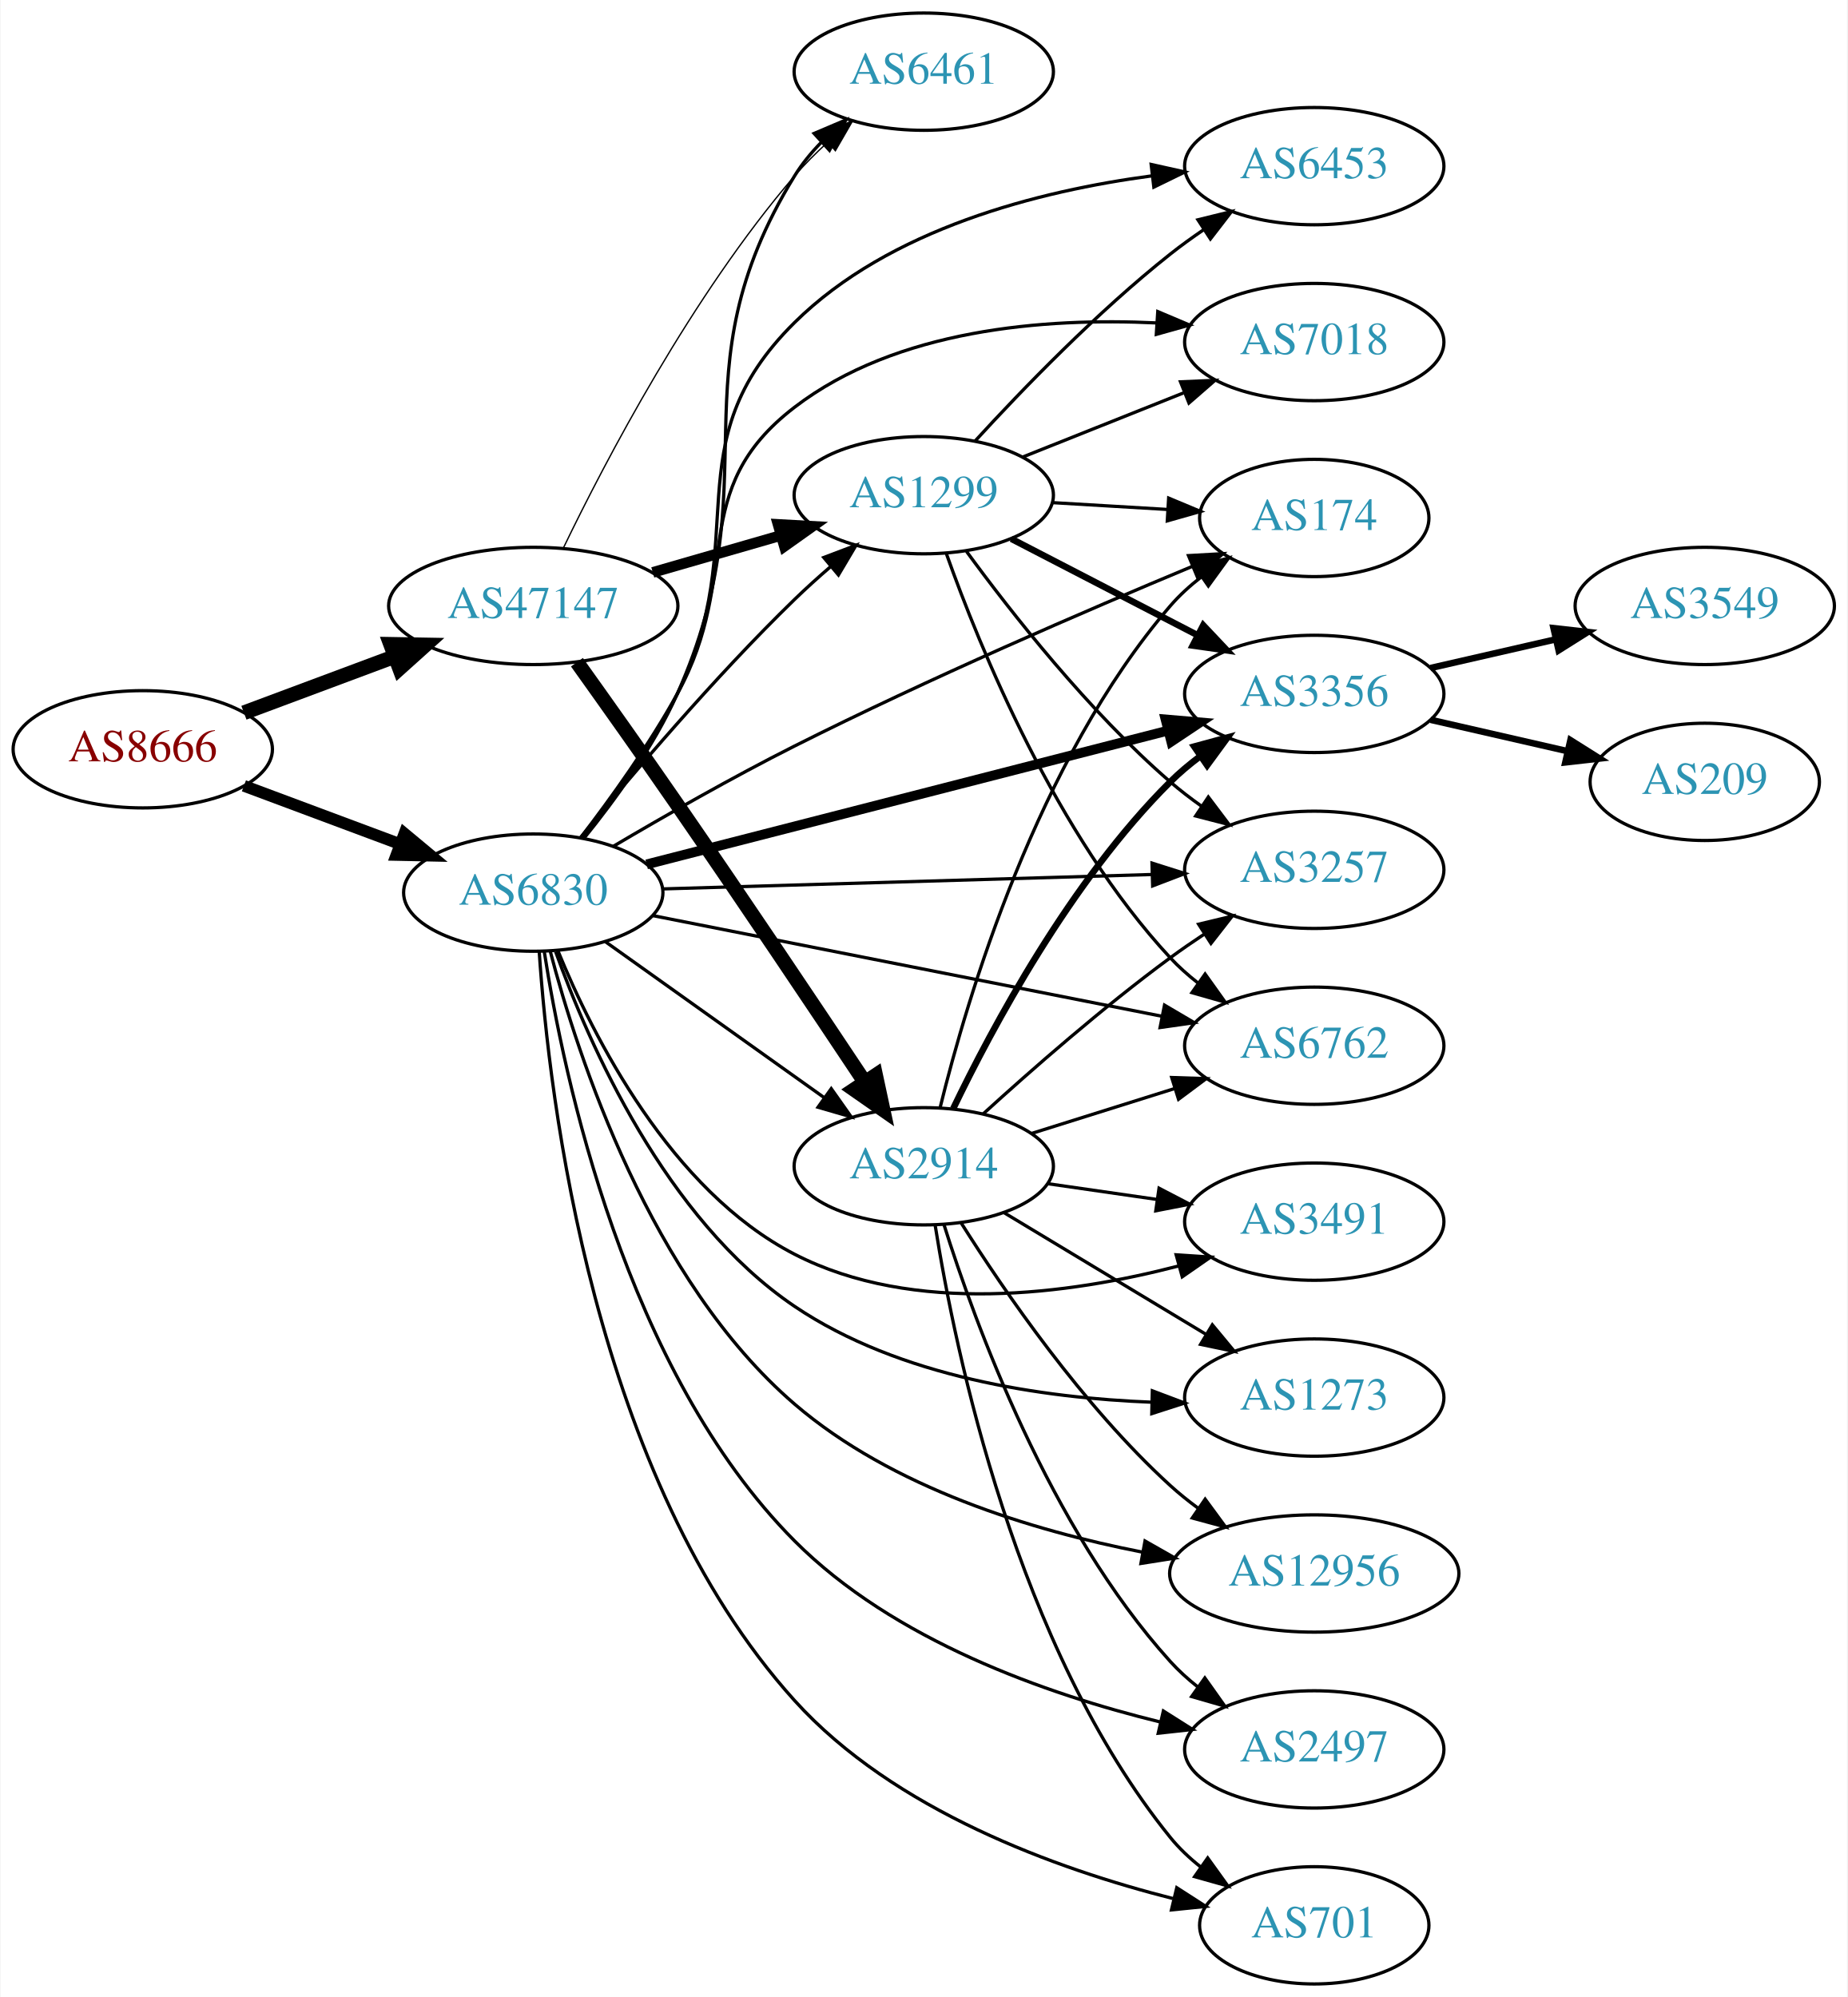
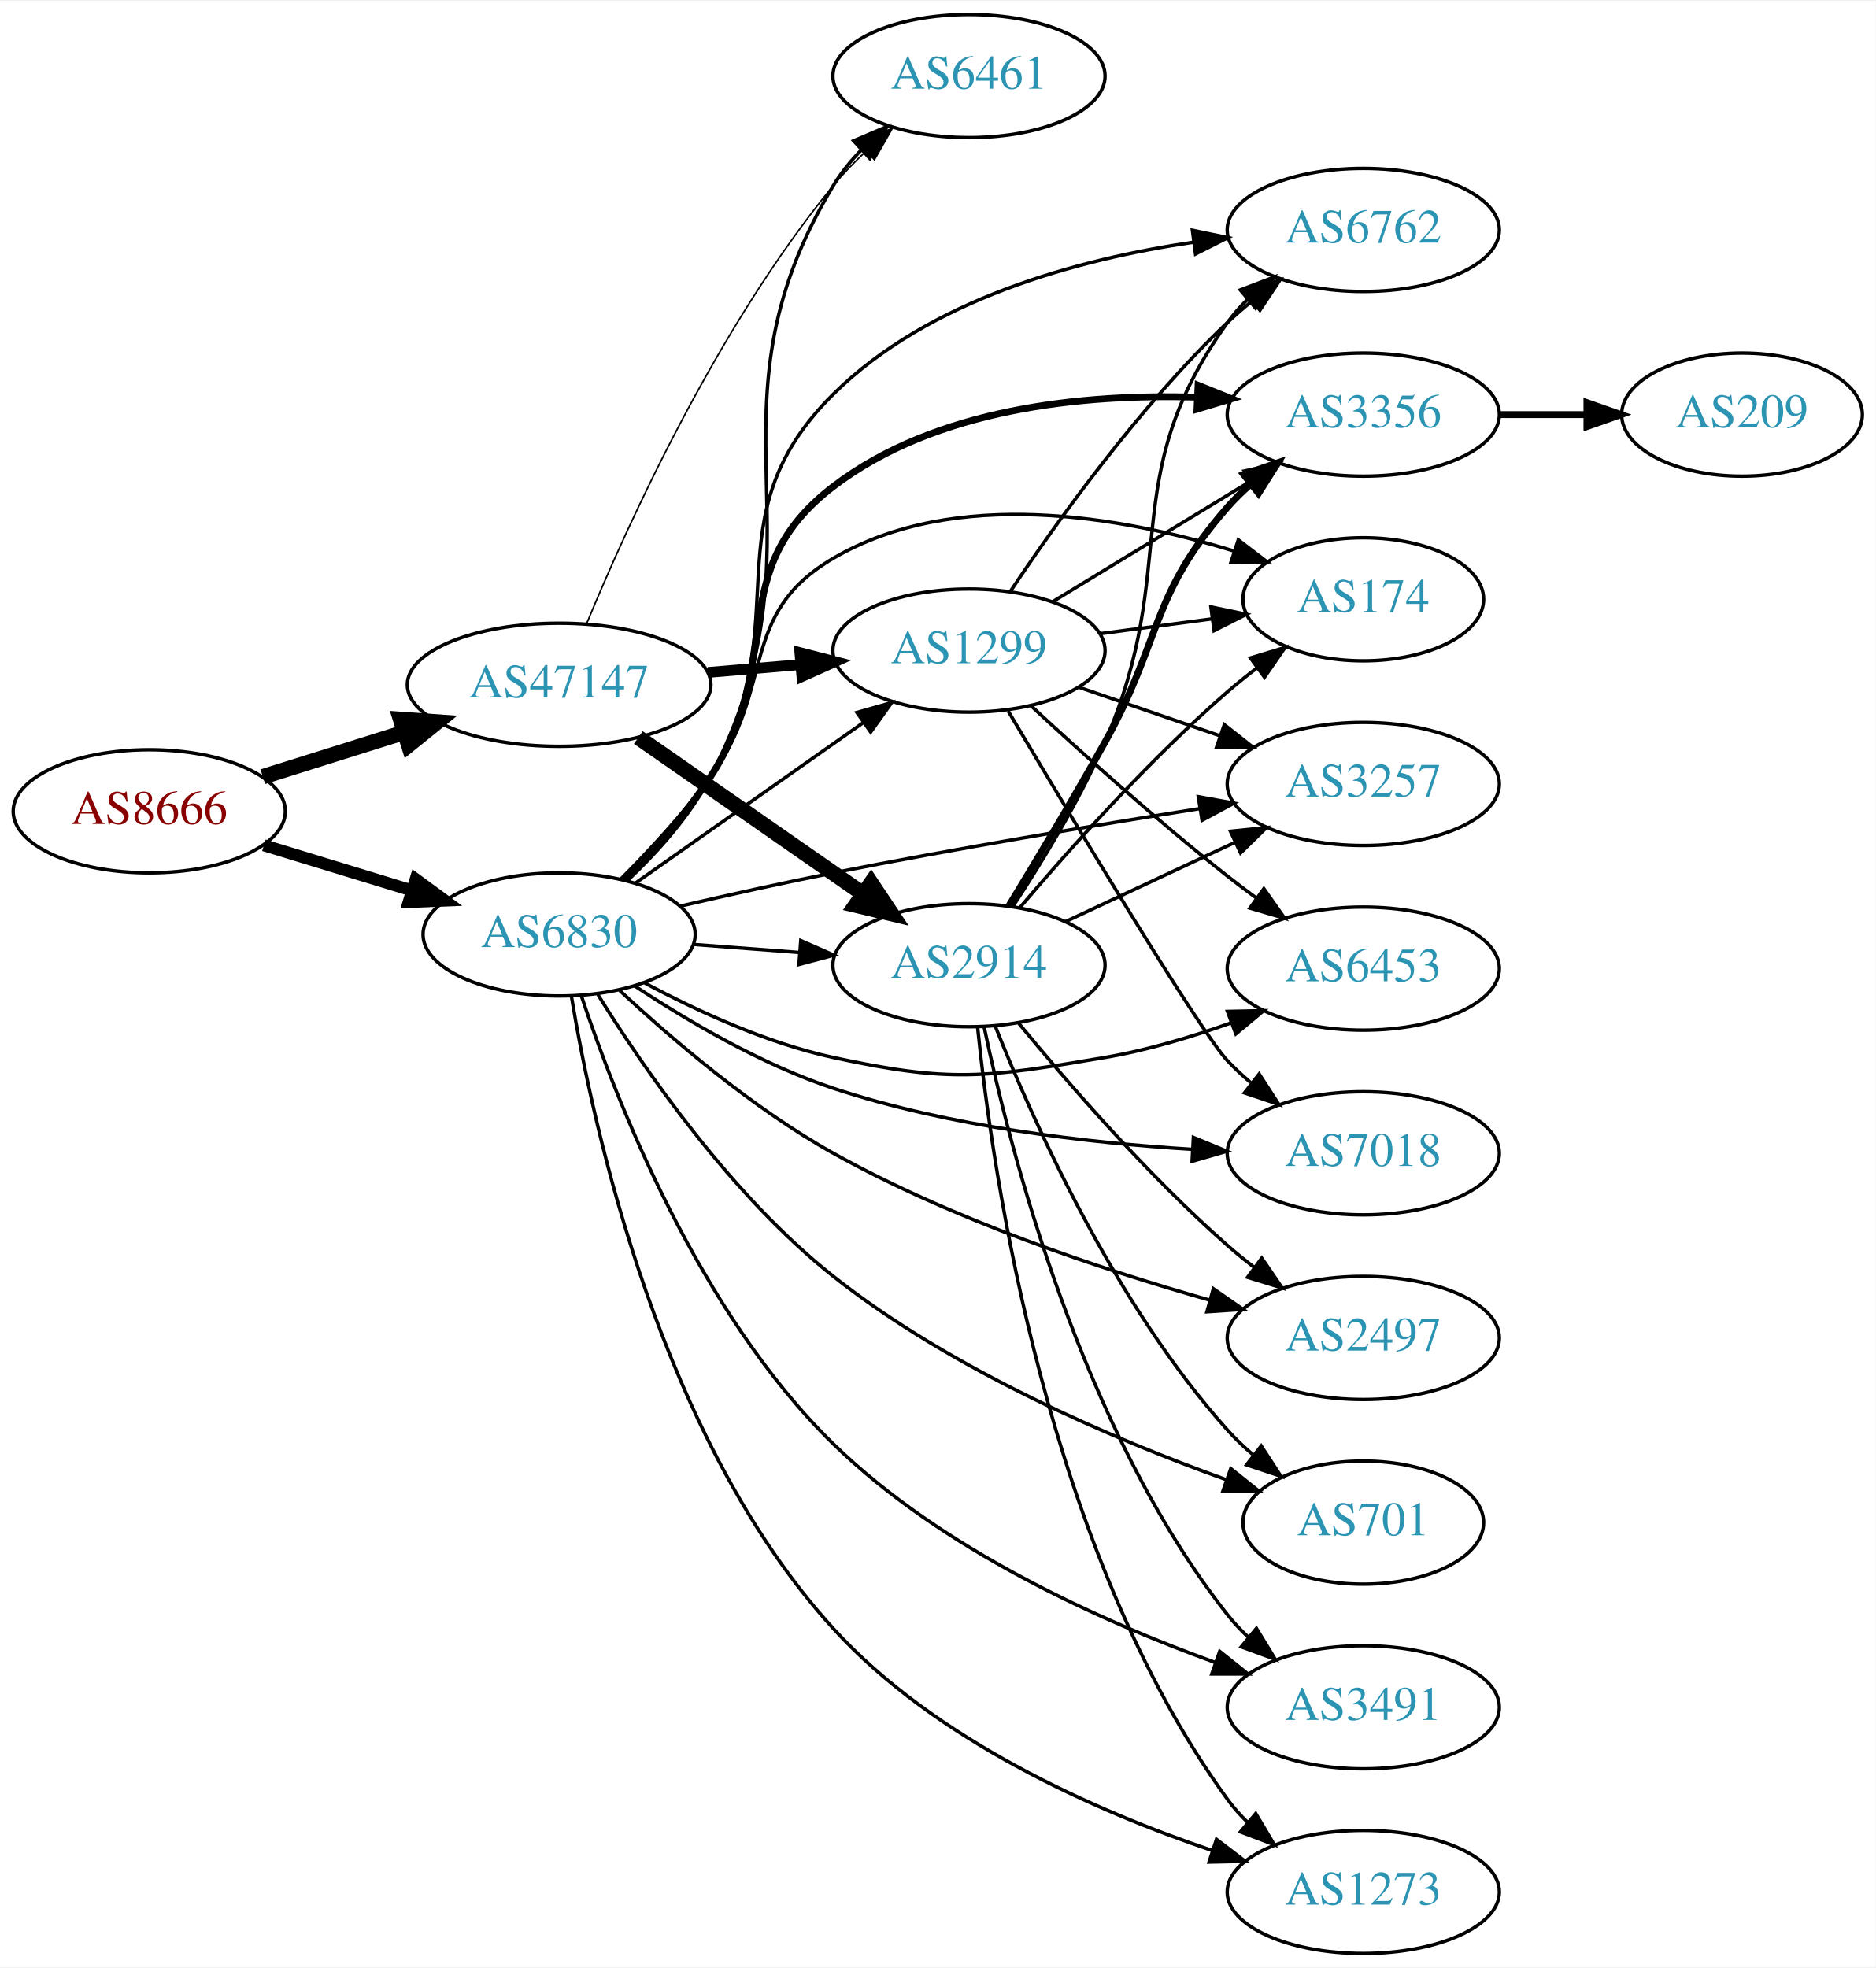
- <svg xmlns="http://www.w3.org/2000/svg" xmlns:xlink="http://www.w3.org/1999/xlink" width="567pt" height="613pt" viewBox="0.00 0.00 566.66 613.00">
-   <g id="graph0" class="graph" transform="scale(1 1) rotate(0) translate(4 609)">
-     <polygon fill="white" stroke="none" points="-4,4 -4,-609 562.663,-609 562.663,4 -4,4" />
+ <svg xmlns="http://www.w3.org/2000/svg" xmlns:xlink="http://www.w3.org/1999/xlink" width="548pt" height="575pt" viewBox="0.00 0.00 548.46 575.00">
+   <g id="graph0" class="graph" transform="scale(1 1) rotate(0) translate(4 571)">
+     <polygon fill="white" stroke="none" points="-4,4 -4,-571 544.465,-571 544.465,4 -4,4" />
    <g id="node1" class="node">
      <g id="a_node1">
        <a xlink:href="/asn/8666" xlink:title="AS8666 ~ FiberLink GmbH [AT]">
-           <ellipse fill="#ffffff" stroke="black" cx="39.647" cy="-379" rx="39.794" ry="18" />
-           <text text-anchor="middle" x="39.647" y="-375.3" font-family="Times,serif" font-size="14.00" fill="#880000">AS8666</text>
+           <ellipse fill="#ffffff" stroke="black" cx="39.647" cy="-334" rx="39.794" ry="18" />
+           <text text-anchor="middle" x="39.647" y="-330.3" font-family="Times,serif" font-size="14.00" fill="#880000">AS8666</text>
        </a>
      </g>
    </g>
    <g id="node2" class="node">
      <g id="a_node2">
        <a xlink:href="/asn/6830" xlink:title="AS6830 ~ LGI-UPC [AT]">
-           <ellipse fill="#ffffff" stroke="black" cx="159.489" cy="-335" rx="39.794" ry="18" />
-           <text text-anchor="middle" x="159.489" y="-331.3" font-family="Times,serif" font-size="14.00" fill="#2c94b3">AS6830</text>
+           <ellipse fill="#ffffff" stroke="black" cx="159.489" cy="-298" rx="39.794" ry="18" />
+           <text text-anchor="middle" x="159.489" y="-294.3" font-family="Times,serif" font-size="14.00" fill="#2c94b3">AS6830</text>
        </a>
      </g>
    </g>
    <g id="edge1" class="edge">
-       <path fill="none" stroke="black" stroke-width="3.6" d="M70.688,-367.783C85.257,-362.343 102.957,-355.735 118.637,-349.88" />
-       <polygon fill="black" stroke="black" stroke-width="3.6" points="119.949,-353.126 128.093,-346.349 117.5,-346.569 119.949,-353.126" />
+       <path fill="none" stroke="black" stroke-width="3.5" d="M73.159,-324.068C86.555,-319.975 102.246,-315.182 116.494,-310.829" />
+       <polygon fill="black" stroke="black" stroke-width="3.5" points="117.541,-314.169 126.082,-307.9 115.496,-307.474 117.541,-314.169" />
    </g>
    <g id="node3" class="node">
      <g id="a_node3">
        <a xlink:href="/asn/47147" xlink:title="AS47147 ~ ANEXIA Internetdienstleistungs GmbH [AT]">
-           <ellipse fill="#ffffff" stroke="black" cx="159.489" cy="-423" rx="44.393" ry="18" />
-           <text text-anchor="middle" x="159.489" y="-419.3" font-family="Times,serif" font-size="14.00" fill="#2c94b3">AS47147</text>
+           <ellipse fill="#ffffff" stroke="black" cx="159.489" cy="-371" rx="44.393" ry="18" />
+           <text text-anchor="middle" x="159.489" y="-367.3" font-family="Times,serif" font-size="14.00" fill="#2c94b3">AS47147</text>
        </a>
      </g>
    </g>
    <g id="edge2" class="edge">
-       <path fill="none" stroke="black" stroke-width="4.5" d="M70.688,-390.217C84.672,-395.438 101.541,-401.737 116.739,-407.411" />
-       <polygon fill="black" stroke="black" stroke-width="4.5" points="115.692,-411.223 126.438,-411.033 118.447,-403.846 115.692,-411.223" />
+       <path fill="none" stroke="black" stroke-width="4.5" d="M72.847,-344.11C85.57,-348.105 100.4,-352.761 114.11,-357.066" />
+       <polygon fill="black" stroke="black" stroke-width="4.5" points="113.129,-360.885 123.849,-360.124 115.488,-353.372 113.129,-360.885" />
    </g>
    <g id="node4" class="node">
      <g id="a_node4">
-         <a xlink:href="/asn/3356" xlink:title="AS3356 ~ Level 3 Parent, LLC [US]">
-           <ellipse fill="#ffffff" stroke="black" cx="399.174" cy="-396" rx="39.794" ry="18" />
-           <text text-anchor="middle" x="399.174" y="-392.3" font-family="Times,serif" font-size="14.00" fill="#2c94b3">AS3356</text>
+         <a xlink:href="/asn/6762" xlink:title="AS6762 ~ TELECOM ITALIA SPARKLE S.p.A. [IT]">
+           <ellipse fill="#ffffff" stroke="black" cx="394.625" cy="-504" rx="39.794" ry="18" />
+           <text text-anchor="middle" x="394.625" y="-500.3" font-family="Times,serif" font-size="14.00" fill="#2c94b3">AS6762</text>
        </a>
      </g>
    </g>
    <g id="edge3" class="edge">
-       <path fill="none" stroke="black" stroke-width="3" d="M194.291,-343.675C236.321,-354.462 308.152,-372.897 354.367,-384.757" />
-       <polygon fill="black" stroke="black" stroke-width="3" points="353.548,-388.16 364.104,-387.256 355.288,-381.38 353.548,-388.16" />
+       <path fill="none" stroke="black" d="M178.892,-313.981C187.432,-322.219 197.122,-332.863 203.685,-344 230.229,-389.047 202.552,-419.19 239.685,-456 267.612,-483.684 311.24,-495.439 344.93,-500.411" />
+       <polygon fill="black" stroke="black" points="344.665,-503.906 355.038,-501.746 345.582,-496.967 344.665,-503.906" />
    </g>
    <g id="node5" class="node">
      <g id="a_node5">
-         <a xlink:href="/asn/12956" xlink:title="AS12956 ~ TELXIUS [ES]">
-           <ellipse fill="#ffffff" stroke="black" cx="399.174" cy="-126" rx="44.393" ry="18" />
-           <text text-anchor="middle" x="399.174" y="-122.3" font-family="Times,serif" font-size="14.00" fill="#2c94b3">AS12956</text>
+         <a xlink:href="/asn/3356" xlink:title="AS3356 ~ Level 3 Parent, LLC [US]">
+           <ellipse fill="#ffffff" stroke="black" cx="394.625" cy="-450" rx="39.794" ry="18" />
+           <text text-anchor="middle" x="394.625" y="-446.3" font-family="Times,serif" font-size="14.00" fill="#2c94b3">AS3356</text>
        </a>
      </g>
    </g>
    <g id="edge4" class="edge">
-       <path fill="none" stroke="black" d="M164.663,-317.129C173.151,-284.703 195.478,-216.022 239.685,-178 269.63,-152.245 312.654,-139.173 346.321,-132.58" />
-       <polygon fill="black" stroke="black" points="347.234,-135.972 356.444,-130.735 345.979,-129.085 347.234,-135.972" />
+       <path fill="none" stroke="black" stroke-width="2" d="M178.462,-314.247C186.901,-322.548 196.63,-333.168 203.685,-344 226.076,-378.378 207.096,-404.078 239.685,-429 269.652,-451.917 312.824,-456.061 345.827,-455.105" />
+       <polygon fill="black" stroke="black" stroke-width="2" points="346.326,-458.586 356.155,-454.633 346.006,-451.593 346.326,-458.586" />
    </g>
    <g id="node6" class="node">
      <g id="a_node6">
        <a xlink:href="/asn/2497" xlink:title="AS2497 ~ Internet Initiative Japan Inc. [JP]">
-           <ellipse fill="#ffffff" stroke="black" cx="399.174" cy="-72" rx="39.794" ry="18" />
-           <text text-anchor="middle" x="399.174" y="-68.3" font-family="Times,serif" font-size="14.00" fill="#2c94b3">AS2497</text>
+           <ellipse fill="#ffffff" stroke="black" cx="394.625" cy="-180" rx="39.794" ry="18" />
+           <text text-anchor="middle" x="394.625" y="-176.3" font-family="Times,serif" font-size="14.00" fill="#2c94b3">AS2497</text>
        </a>
      </g>
    </g>
    <g id="edge5" class="edge">
-       <path fill="none" stroke="black" d="M162.846,-317.021C168.779,-278.692 187.756,-188.191 239.685,-136 270.069,-105.463 316.958,-88.979 351.863,-80.429" />
-       <polygon fill="black" stroke="black" points="352.869,-83.789 361.822,-78.124 351.29,-76.969 352.869,-83.789" />
+       <path fill="none" stroke="black" d="M177.161,-281.651C192.387,-267.457 216.061,-247.169 239.685,-234 274.62,-214.527 317.855,-200.105 349.603,-191.088" />
+       <polygon fill="black" stroke="black" points="350.78,-194.394 359.483,-188.351 348.911,-187.648 350.78,-194.394" />
    </g>
    <g id="node7" class="node">
      <g id="a_node7">
-         <a xlink:href="/asn/1299" xlink:title="AS1299 ~ Telia Carrier [EU]">
-           <ellipse fill="#ffffff" stroke="black" cx="279.332" cy="-457" rx="39.794" ry="18" />
-           <text text-anchor="middle" x="279.332" y="-453.3" font-family="Times,serif" font-size="14.00" fill="#2c94b3">AS1299</text>
+         <a xlink:href="/asn/701" xlink:title="AS701 ~ UUNET [US]">
+           <ellipse fill="#ffffff" stroke="black" cx="394.625" cy="-126" rx="35.194" ry="18" />
+           <text text-anchor="middle" x="394.625" y="-122.3" font-family="Times,serif" font-size="14.00" fill="#2c94b3">AS701</text>
        </a>
      </g>
    </g>
    <g id="edge6" class="edge">
-       <path fill="none" stroke="black" d="M174.054,-351.966C189.264,-370.61 215.04,-401.084 239.685,-425 243.174,-428.386 246.979,-431.816 250.796,-435.111" />
-       <polygon fill="black" stroke="black" points="248.642,-437.873 258.55,-441.626 253.145,-432.513 248.642,-437.873" />
+       <path fill="none" stroke="black" d="M170.824,-280.399C184.329,-258.65 209.81,-221.631 239.685,-198 274.497,-170.464 321.554,-150.427 354.444,-138.585" />
+       <polygon fill="black" stroke="black" points="355.889,-141.787 364.166,-135.173 353.572,-135.182 355.889,-141.787" />
    </g>
    <g id="node8" class="node">
      <g id="a_node8">
-         <a xlink:href="/asn/174" xlink:title="AS174 ~ Cogent Communications [US]">
-           <ellipse fill="#ffffff" stroke="black" cx="399.174" cy="-450" rx="35.194" ry="18" />
-           <text text-anchor="middle" x="399.174" y="-446.3" font-family="Times,serif" font-size="14.00" fill="#2c94b3">AS174</text>
+         <a xlink:href="/asn/6461" xlink:title="AS6461 ~ Zayo Bandwidth [US]">
+           <ellipse fill="#ffffff" stroke="black" cx="279.332" cy="-549" rx="39.794" ry="18" />
+           <text text-anchor="middle" x="279.332" y="-545.3" font-family="Times,serif" font-size="14.00" fill="#2c94b3">AS6461</text>
        </a>
      </g>
    </g>
    <g id="edge7" class="edge">
-       <path fill="none" stroke="black" d="M184.062,-349.223C199.635,-358.413 220.616,-370.402 239.685,-380 280.714,-400.651 329.187,-421.572 361.626,-435.093" />
-       <polygon fill="black" stroke="black" points="360.574,-438.446 371.152,-439.043 363.255,-431.98 360.574,-438.446" />
+       <path fill="none" stroke="black" d="M179.413,-313.692C188.077,-321.862 197.721,-332.531 203.685,-344 239.921,-413.677 199.16,-449.727 239.685,-517 241.91,-520.694 244.72,-524.155 247.804,-527.336" />
+       <polygon fill="black" stroke="black" points="245.61,-530.072 255.356,-534.228 250.329,-524.902 245.61,-530.072" />
    </g>
    <g id="node9" class="node">
      <g id="a_node9">
-         <a xlink:href="/asn/3257" xlink:title="AS3257 ~ GTT [DE]">
-           <ellipse fill="#ffffff" stroke="black" cx="399.174" cy="-342" rx="39.794" ry="18" />
-           <text text-anchor="middle" x="399.174" y="-338.3" font-family="Times,serif" font-size="14.00" fill="#2c94b3">AS3257</text>
+         <a xlink:href="/asn/6453" xlink:title="AS6453 ~ TATA COMMUNICATIONS (AMERICA) INC [US]">
+           <ellipse fill="#ffffff" stroke="black" cx="394.625" cy="-288" rx="39.794" ry="18" />
+           <text text-anchor="middle" x="394.625" y="-284.3" font-family="Times,serif" font-size="14.00" fill="#2c94b3">AS6453</text>
        </a>
      </g>
    </g>
    <g id="edge8" class="edge">
-       <path fill="none" stroke="black" d="M199.206,-336.14C240.125,-337.345 304.765,-339.249 349.199,-340.558" />
-       <polygon fill="black" stroke="black" points="349.375,-344.064 359.474,-340.86 349.581,-337.067 349.375,-344.064" />
+       <path fill="none" stroke="black" d="M184.517,-283.814C199.754,-275.66 220.201,-266.221 239.685,-262 274.128,-254.539 284.23,-256.122 318.978,-262 331.346,-264.092 344.399,-268.005 356.07,-272.172" />
+       <polygon fill="black" stroke="black" points="354.911,-275.475 365.504,-275.697 357.361,-268.918 354.911,-275.475" />
    </g>
    <g id="node10" class="node">
      <g id="a_node10">
-         <a xlink:href="/asn/6461" xlink:title="AS6461 ~ Zayo Bandwidth [US]">
-           <ellipse fill="#ffffff" stroke="black" cx="279.332" cy="-587" rx="39.794" ry="18" />
-           <text text-anchor="middle" x="279.332" y="-583.3" font-family="Times,serif" font-size="14.00" fill="#2c94b3">AS6461</text>
+         <a xlink:href="/asn/3491" xlink:title="AS3491 ~ PCCW Global, Inc. [US]">
+           <ellipse fill="#ffffff" stroke="black" cx="394.625" cy="-72" rx="39.794" ry="18" />
+           <text text-anchor="middle" x="394.625" y="-68.3" font-family="Times,serif" font-size="14.00" fill="#2c94b3">AS3491</text>
        </a>
      </g>
    </g>
    <g id="edge9" class="edge">
-       <path fill="none" stroke="black" d="M175.12,-351.763C184.584,-363.435 196.445,-379.763 203.685,-396 233.191,-462.176 201.756,-493.265 239.685,-555 241.942,-558.674 244.772,-562.123 247.867,-565.298" />
-       <polygon fill="black" stroke="black" points="245.679,-568.039 255.43,-572.183 250.391,-562.863 245.679,-568.039" />
+       <path fill="none" stroke="black" d="M165.939,-280.187C176.031,-249.788 200.263,-187.459 239.685,-149 271.321,-118.137 317.784,-97.235 351.383,-85.085" />
+       <polygon fill="black" stroke="black" points="352.649,-88.35 360.93,-81.742 350.335,-81.743 352.649,-88.35" />
    </g>
    <g id="node11" class="node">
      <g id="a_node11">
-         <a xlink:href="/asn/701" xlink:title="AS701 ~ UUNET [US]">
-           <ellipse fill="#ffffff" stroke="black" cx="399.174" cy="-18" rx="35.194" ry="18" />
-           <text text-anchor="middle" x="399.174" y="-14.3" font-family="Times,serif" font-size="14.00" fill="#2c94b3">AS701</text>
+         <a xlink:href="/asn/3257" xlink:title="AS3257 ~ GTT [DE]">
+           <ellipse fill="#ffffff" stroke="black" cx="394.625" cy="-342" rx="39.794" ry="18" />
+           <text text-anchor="middle" x="394.625" y="-338.3" font-family="Times,serif" font-size="14.00" fill="#2c94b3">AS3257</text>
        </a>
      </g>
    </g>
    <g id="edge10" class="edge">
-       <path fill="none" stroke="black" d="M161.314,-316.929C164.286,-272.279 177.879,-155.421 239.685,-87 270.17,-53.252 320.1,-35.281 355.771,-26.233" />
-       <polygon fill="black" stroke="black" points="356.978,-29.543 365.886,-23.808 355.345,-22.736 356.978,-29.543" />
+       <path fill="none" stroke="black" d="M195.094,-306.309C208.926,-309.513 225.024,-313.098 239.685,-316 275.517,-323.092 316.284,-329.923 346.86,-334.801" />
+       <polygon fill="black" stroke="black" points="346.392,-338.271 356.816,-336.379 347.487,-331.357 346.392,-338.271" />
    </g>
    <g id="node12" class="node">
      <g id="a_node12">
-         <a xlink:href="/asn/3491" xlink:title="AS3491 ~ PCCW Global, Inc. [US]">
-           <ellipse fill="#ffffff" stroke="black" cx="399.174" cy="-234" rx="39.794" ry="18" />
-           <text text-anchor="middle" x="399.174" y="-230.3" font-family="Times,serif" font-size="14.00" fill="#2c94b3">AS3491</text>
+         <a xlink:href="/asn/1273" xlink:title="AS1273 ~ Vodafone Group PLC [EU]">
+           <ellipse fill="#ffffff" stroke="black" cx="394.625" cy="-18" rx="39.794" ry="18" />
+           <text text-anchor="middle" x="394.625" y="-14.3" font-family="Times,serif" font-size="14.00" fill="#2c94b3">AS1273</text>
        </a>
      </g>
    </g>
    <g id="edge11" class="edge">
-       <path fill="none" stroke="black" d="M167.09,-317.052C177.775,-290.982 201.591,-243.617 239.685,-224 276.226,-205.183 323.955,-211.673 357.45,-220.376" />
-       <polygon fill="black" stroke="black" points="356.788,-223.825 367.36,-223.123 358.658,-217.079 356.788,-223.825" />
+       <path fill="none" stroke="black" d="M163.069,-279.983C169.437,-241.512 189.207,-150.34 239.685,-95 269.469,-62.347 316.22,-41.723 350.392,-30.127" />
+       <polygon fill="black" stroke="black" points="351.695,-33.384 360.116,-26.954 349.523,-26.729 351.695,-33.384" />
    </g>
    <g id="node13" class="node">
      <g id="a_node13">
-         <a xlink:href="/asn/2914" xlink:title="AS2914 ~ NTT America, Inc. [US]">
-           <ellipse fill="#ffffff" stroke="black" cx="279.332" cy="-251" rx="39.794" ry="18" />
-           <text text-anchor="middle" x="279.332" y="-247.3" font-family="Times,serif" font-size="14.00" fill="#2c94b3">AS2914</text>
+         <a xlink:href="/asn/1299" xlink:title="AS1299 ~ Telia Carrier [EU]">
+           <ellipse fill="#ffffff" stroke="black" cx="279.332" cy="-381" rx="39.794" ry="18" />
+           <text text-anchor="middle" x="279.332" y="-377.3" font-family="Times,serif" font-size="14.00" fill="#2c94b3">AS1299</text>
        </a>
      </g>
    </g>
    <g id="edge12" class="edge">
-       <path fill="none" stroke="black" d="M181.557,-319.982C200.293,-306.627 227.884,-286.96 248.816,-272.039" />
-       <polygon fill="black" stroke="black" points="250.937,-274.825 257.049,-266.171 246.874,-269.125 250.937,-274.825" />
+       <path fill="none" stroke="black" d="M181.829,-313.031C200.484,-326.169 227.763,-345.383 248.563,-360.033" />
+       <polygon fill="black" stroke="black" points="246.561,-362.904 256.752,-365.801 250.592,-357.181 246.561,-362.904" />
    </g>
    <g id="node14" class="node">
      <g id="a_node14">
-         <a xlink:href="/asn/6762" xlink:title="AS6762 ~ TELECOM ITALIA SPARKLE S.p.A. [IT]">
-           <ellipse fill="#ffffff" stroke="black" cx="399.174" cy="-288" rx="39.794" ry="18" />
-           <text text-anchor="middle" x="399.174" y="-284.3" font-family="Times,serif" font-size="14.00" fill="#2c94b3">AS6762</text>
+         <a xlink:href="/asn/174" xlink:title="AS174 ~ Cogent Communications [US]">
+           <ellipse fill="#ffffff" stroke="black" cx="394.625" cy="-396" rx="35.194" ry="18" />
+           <text text-anchor="middle" x="394.625" y="-392.3" font-family="Times,serif" font-size="14.00" fill="#2c94b3">AS174</text>
        </a>
      </g>
    </g>
    <g id="edge13" class="edge">
-       <path fill="none" stroke="black" d="M196.073,-327.964C237.731,-319.726 306.817,-306.065 352.424,-297.047" />
-       <polygon fill="black" stroke="black" points="353.216,-300.458 362.347,-295.084 351.858,-293.591 353.216,-300.458" />
+       <path fill="none" stroke="black" d="M177.523,-314.18C185.929,-322.632 195.906,-333.402 203.685,-344 222.996,-370.309 211.514,-391.524 239.685,-408 275.335,-428.85 323.829,-420.258 356.796,-410.11" />
+       <polygon fill="black" stroke="black" points="358.078,-413.374 366.497,-406.942 355.905,-406.72 358.078,-413.374" />
    </g>
    <g id="node15" class="node">
      <g id="a_node15">
-         <a xlink:href="/asn/6453" xlink:title="AS6453 ~ TATA COMMUNICATIONS (AMERICA) INC [US]">
-           <ellipse fill="#ffffff" stroke="black" cx="399.174" cy="-558" rx="39.794" ry="18" />
-           <text text-anchor="middle" x="399.174" y="-554.3" font-family="Times,serif" font-size="14.00" fill="#2c94b3">AS6453</text>
+         <a xlink:href="/asn/2914" xlink:title="AS2914 ~ NTT America, Inc. [US]">
+           <ellipse fill="#ffffff" stroke="black" cx="279.332" cy="-289" rx="39.794" ry="18" />
+           <text text-anchor="middle" x="279.332" y="-285.3" font-family="Times,serif" font-size="14.00" fill="#2c94b3">AS2914</text>
        </a>
      </g>
    </g>
    <g id="edge14" class="edge">
-       <path fill="none" stroke="black" d="M174.483,-351.71C183.789,-363.489 195.719,-379.962 203.685,-396 227.322,-443.586 201.893,-472.652 239.685,-510 268.812,-538.785 314.592,-550.398 349.477,-555.037" />
-       <polygon fill="black" stroke="black" points="349.12,-558.519 359.462,-556.216 349.942,-551.567 349.12,-558.519" />
+       <path fill="none" stroke="black" d="M198.749,-295.078C208.628,-294.323 219.395,-293.501 229.725,-292.712" />
+       <polygon fill="black" stroke="black" points="230.156,-296.19 239.86,-291.938 229.623,-289.21 230.156,-296.19" />
    </g>
    <g id="node16" class="node">
      <g id="a_node16">
-         <a xlink:href="/asn/1273" xlink:title="AS1273 ~ Vodafone Group PLC [EU]">
-           <ellipse fill="#ffffff" stroke="black" cx="399.174" cy="-180" rx="39.794" ry="18" />
-           <text text-anchor="middle" x="399.174" y="-176.3" font-family="Times,serif" font-size="14.00" fill="#2c94b3">AS1273</text>
+         <a xlink:href="/asn/7018" xlink:title="AS7018 ~ AT&amp;T Services, Inc. [US]">
+           <ellipse fill="#ffffff" stroke="black" cx="394.625" cy="-234" rx="39.794" ry="18" />
+           <text text-anchor="middle" x="394.625" y="-230.3" font-family="Times,serif" font-size="14.00" fill="#2c94b3">AS7018</text>
        </a>
      </g>
    </g>
    <g id="edge15" class="edge">
-       <path fill="none" stroke="black" d="M166.357,-316.864C176.486,-288.661 200.065,-234.76 239.685,-208 271.896,-186.244 315.899,-179.865 349.367,-178.575" />
-       <polygon fill="black" stroke="black" points="349.48,-182.073 359.391,-178.326 349.307,-175.075 349.48,-182.073" />
+       <path fill="none" stroke="black" d="M181.589,-282.941C196.953,-272.765 218.668,-259.959 239.685,-253 273.676,-241.745 313.888,-237.056 344.687,-235.148" />
+       <polygon fill="black" stroke="black" points="344.953,-238.639 354.749,-234.603 344.574,-231.649 344.953,-238.639" />
+     </g>
+     <g id="edge19" class="edge">
+       <path fill="none" stroke="black" stroke-width="0.45" d="M167.567,-388.952C179.534,-417.897 205.806,-475.792 239.685,-517 242.564,-520.501 245.868,-523.901 249.307,-527.096" />
+       <polygon fill="black" stroke="black" stroke-width="0.45" points="247.092,-529.808 256.937,-533.723 251.683,-524.523 247.092,-529.808" />
+     </g>
+     <g id="edge17" class="edge">
+       <path fill="none" stroke="black" stroke-width="3.15" d="M203.033,-374.61C211.752,-375.35 220.99,-376.134 229.898,-376.89" />
+       <polygon fill="black" stroke="black" stroke-width="3.15" points="229.893,-380.402 240.153,-377.76 230.485,-373.427 229.893,-380.402" />
+     </g>
+     <g id="edge18" class="edge">
+       <path fill="none" stroke="black" stroke-width="4.5" d="M182.654,-355.576C201.206,-342.667 227.851,-324.126 248.314,-309.887" />
+       <polygon fill="black" stroke="black" stroke-width="4.5" points="250.705,-313.021 256.664,-304.077 246.207,-306.557 250.705,-313.021" />
    </g>
    <g id="node17" class="node">
      <g id="a_node17">
-         <a xlink:href="/asn/7018" xlink:title="AS7018 ~ AT&amp;T Services, Inc. [US]">
-           <ellipse fill="#ffffff" stroke="black" cx="399.174" cy="-504" rx="39.794" ry="18" />
-           <text text-anchor="middle" x="399.174" y="-500.3" font-family="Times,serif" font-size="14.00" fill="#2c94b3">AS7018</text>
+         <a xlink:href="/asn/209" xlink:title="AS209 ~ CenturyLink Communications, LLC [US]">
+           <ellipse fill="#ffffff" stroke="black" cx="505.368" cy="-450" rx="35.194" ry="18" />
+           <text text-anchor="middle" x="505.368" y="-446.3" font-family="Times,serif" font-size="14.00" fill="#2c94b3">AS209</text>
        </a>
      </g>
    </g>
    <g id="edge16" class="edge">
-       <path fill="none" stroke="black" d="M174.066,-351.928C183.186,-363.804 195.064,-380.304 203.685,-396 224.027,-433.039 206.147,-458.292 239.685,-484 271.003,-508.006 316.465,-511.506 350.676,-509.878" />
-       <polygon fill="black" stroke="black" points="351.147,-513.355 360.904,-509.225 350.701,-506.369 351.147,-513.355" />
+       <path fill="none" stroke="black" stroke-width="2" d="M434.576,-450C442.808,-450 451.554,-450 459.97,-450" />
+       <polygon fill="black" stroke="black" stroke-width="2" points="460.016,-453.5 470.016,-450 460.016,-446.5 460.016,-453.5" />
+     </g>
+     <g id="edge22" class="edge">
+       <path fill="none" stroke="black" d="M291.374,-398.211C304.866,-418.458 329.112,-452.423 354.978,-477 357.147,-479.061 359.486,-481.085 361.9,-483.039" />
+       <polygon fill="black" stroke="black" points="360.181,-486.127 370.267,-489.37 364.405,-480.545 360.181,-486.127" />
+     </g>
+     <g id="edge21" class="edge">
+       <path fill="none" stroke="black" d="M303.806,-395.297C320.516,-405.474 343.171,-419.272 361.548,-430.464" />
+       <polygon fill="black" stroke="black" points="359.819,-433.509 370.18,-435.721 363.46,-427.531 359.819,-433.509" />
+     </g>
+     <g id="edge25" class="edge">
+       <path fill="none" stroke="black" d="M297.345,-364.953C312.171,-351.216 334.454,-331.157 354.978,-315 357.697,-312.859 360.572,-310.689 363.478,-308.558" />
+       <polygon fill="black" stroke="black" points="365.55,-311.379 371.642,-302.71 361.474,-305.688 365.55,-311.379" />
+     </g>
+     <g id="edge23" class="edge">
+       <path fill="none" stroke="black" d="M311.289,-370.343C324.048,-365.951 339.011,-360.8 352.657,-356.103" />
+       <polygon fill="black" stroke="black" points="353.994,-359.344 362.311,-352.78 351.716,-352.725 353.994,-359.344" />
    </g>
    <g id="edge20" class="edge">
-       <path fill="none" stroke="black" stroke-width="3.273" d="M196.165,-433.293C208.581,-436.876 222.637,-440.931 235.568,-444.662" />
-       <polygon fill="black" stroke="black" stroke-width="3.273" points="234.613,-448.029 245.191,-447.438 236.553,-441.303 234.613,-448.029" />
-     </g>
-     <g id="edge21" class="edge">
-       <path fill="none" stroke="black" stroke-width="0.409" d="M168.782,-440.903C181.625,-467.516 208.162,-518.31 239.685,-555 242.704,-558.514 246.137,-561.949 249.682,-565.187" />
-       <polygon fill="black" stroke="black" stroke-width="0.409" points="247.637,-568.045 257.501,-571.912 252.202,-562.738 247.637,-568.045" />
-     </g>
-     <g id="edge19" class="edge">
-       <path fill="none" stroke="black" stroke-width="4.5" d="M172.89,-405.724C181.585,-393.553 193.439,-376.845 203.685,-362 223.715,-332.978 246.246,-299.333 261.264,-276.759" />
-       <polygon fill="black" stroke="black" stroke-width="4.5" points="264.569,-278.9 266.824,-268.392 258.01,-274.541 264.569,-278.9" />
-     </g>
-     <g id="node18" class="node">
-       <g id="a_node18">
-         <a xlink:href="/asn/3549" xlink:title="AS3549 ~ Level 3 Parent, LLC [US]">
-           <ellipse fill="#ffffff" stroke="black" cx="519.017" cy="-423" rx="39.794" ry="18" />
-           <text text-anchor="middle" x="519.017" y="-419.3" font-family="Times,serif" font-size="14.00" fill="#2c94b3">AS3549</text>
-         </a>
-       </g>
-     </g>
-     <g id="edge17" class="edge">
-       <path fill="none" stroke="black" stroke-width="2" d="M434.893,-403.955C446.893,-406.704 460.514,-409.825 473.207,-412.733" />
-       <polygon fill="black" stroke="black" stroke-width="2" points="472.609,-416.187 483.138,-415.009 474.173,-409.364 472.609,-416.187" />
-     </g>
-     <g id="node19" class="node">
-       <g id="a_node19">
-         <a xlink:href="/asn/209" xlink:title="AS209 ~ CenturyLink Communications, LLC [US]">
-           <ellipse fill="#ffffff" stroke="black" cx="519.017" cy="-369" rx="35.194" ry="18" />
-           <text text-anchor="middle" x="519.017" y="-365.3" font-family="Times,serif" font-size="14.00" fill="#2c94b3">AS209</text>
-         </a>
-       </g>
-     </g>
-     <g id="edge18" class="edge">
-       <path fill="none" stroke="black" stroke-width="2" d="M434.893,-388.045C447.986,-385.045 463.008,-381.604 476.649,-378.478" />
-       <polygon fill="black" stroke="black" stroke-width="2" points="477.79,-381.807 486.756,-376.162 476.227,-374.984 477.79,-381.807" />
+       <path fill="none" stroke="black" d="M317.742,-385.953C328.194,-387.337 339.638,-388.852 350.397,-390.277" />
+       <polygon fill="black" stroke="black" points="350.074,-393.764 360.447,-391.607 350.993,-386.825 350.074,-393.764" />
+     </g>
+     <g id="edge24" class="edge">
+       <path fill="none" stroke="black" d="M290.766,-363.364C309.333,-332.116 346.918,-269.502 354.978,-261 357.037,-258.828 359.296,-256.726 361.656,-254.718" />
+       <polygon fill="black" stroke="black" points="364.179,-257.19 369.925,-248.288 359.883,-251.664 364.179,-257.19" />
+     </g>
+     <g id="edge28" class="edge">
+       <path fill="none" stroke="black" d="M292.248,-306.291C300.616,-319.032 311.59,-337.027 318.978,-354 341.713,-406.226 321.75,-430.736 354.978,-477 356.679,-479.368 358.655,-481.6 360.796,-483.688" />
+       <polygon fill="black" stroke="black" points="358.651,-486.457 368.556,-490.219 363.159,-481.102 358.651,-486.457" />
+     </g>
+     <g id="edge29" class="edge">
+       <path fill="none" stroke="black" stroke-width="2" d="M290.93,-306.229C298.848,-319.243 309.835,-337.603 318.978,-354 335.823,-384.211 332.146,-397.017 354.978,-423 356.953,-425.248 359.153,-427.405 361.472,-429.45" />
+       <polygon fill="black" stroke="black" stroke-width="2" points="359.657,-432.477 369.667,-435.948 364.006,-426.992 359.657,-432.477" />
+     </g>
+     <g id="edge31" class="edge">
+       <path fill="none" stroke="black" d="M293.923,-271.958C308.175,-254.62 331.698,-227.462 354.978,-207 357.437,-204.839 360.071,-202.694 362.766,-200.612" />
+       <polygon fill="black" stroke="black" points="364.94,-203.358 370.915,-194.608 360.788,-197.722 364.94,-203.358" />
+     </g>
+     <g id="edge26" class="edge">
+       <path fill="none" stroke="black" d="M287.048,-271.079C298.057,-243.415 322.054,-189.68 354.978,-153 357.22,-150.503 359.734,-148.113 362.378,-145.86" />
+       <polygon fill="black" stroke="black" points="364.778,-148.428 370.547,-139.542 360.495,-142.891 364.778,-148.428" />
+     </g>
+     <g id="edge32" class="edge">
+       <path fill="none" stroke="black" d="M283.738,-271.022C291.275,-235.104 312.189,-153.269 354.978,-99 356.783,-96.71 358.835,-94.535 361.029,-92.487" />
+       <polygon fill="black" stroke="black" points="363.382,-95.082 368.886,-86.029 358.938,-89.674 363.382,-95.082" />
    </g>
    <g id="edge33" class="edge">
-       <path fill="none" stroke="black" stroke-width="2" d="M306.193,-443.613C323.001,-434.913 345.116,-423.465 363.449,-413.975" />
-       <polygon fill="black" stroke="black" stroke-width="2" points="365.102,-417.061 372.373,-409.355 361.884,-410.844 365.102,-417.061" />
-     </g>
-     <g id="edge34" class="edge">
-       <path fill="none" stroke="black" d="M318.918,-454.708C330.121,-454.042 342.443,-453.311 353.963,-452.626" />
-       <polygon fill="black" stroke="black" points="354.487,-456.101 364.262,-452.014 354.072,-449.114 354.487,-456.101" />
-     </g>
-     <g id="edge36" class="edge">
-       <path fill="none" stroke="black" d="M292.444,-439.743C306.192,-420.929 329.974,-390.622 354.978,-369 357.978,-366.406 361.252,-363.892 364.613,-361.51" />
-       <polygon fill="black" stroke="black" points="366.661,-364.351 373.037,-355.89 362.776,-358.528 366.661,-364.351" />
-     </g>
-     <g id="edge31" class="edge">
-       <path fill="none" stroke="black" d="M286.284,-439.006C296.554,-410.107 319.929,-352.768 354.978,-315 357.535,-312.245 360.433,-309.66 363.489,-307.266" />
-       <polygon fill="black" stroke="black" points="365.67,-310.011 371.821,-301.384 361.633,-304.292 365.67,-310.011" />
-     </g>
-     <g id="edge32" class="edge">
-       <path fill="none" stroke="black" d="M295.111,-473.66C309.532,-489.41 332.519,-513.212 354.978,-531 358.254,-533.594 361.792,-536.151 365.384,-538.595" />
-       <polygon fill="black" stroke="black" points="363.476,-541.53 373.765,-544.059 367.3,-535.666 363.476,-541.53" />
-     </g>
-     <g id="edge35" class="edge">
-       <path fill="none" stroke="black" d="M309.764,-468.739C324.668,-474.683 342.964,-481.98 359.038,-488.391" />
-       <polygon fill="black" stroke="black" points="358.123,-491.794 368.708,-492.248 360.716,-485.292 358.123,-491.794" />
-     </g>
-     <g id="edge25" class="edge">
-       <path fill="none" stroke="black" stroke-width="2" d="M288.378,-268.714C300.247,-293.409 324.385,-338.572 354.978,-369 357.79,-371.797 360.942,-374.442 364.229,-376.903" />
-       <polygon fill="black" stroke="black" stroke-width="2" points="362.336,-379.849 372.561,-382.624 366.298,-374.078 362.336,-379.849" />
+       <path fill="none" stroke="black" d="M307.468,-301.695C322.353,-308.658 341.008,-317.385 357.151,-324.937" />
+       <polygon fill="black" stroke="black" points="355.776,-328.158 366.317,-329.225 358.742,-321.817 355.776,-328.158" />
+     </g>
+     <g id="edge27" class="edge">
+       <path fill="none" stroke="black" d="M281.835,-270.989C286.214,-227.992 302.206,-117.541 354.978,-45 356.693,-42.642 358.68,-40.418 360.828,-38.335" />
+       <polygon fill="black" stroke="black" points="363.19,-40.922 368.601,-31.814 358.691,-35.56 363.19,-40.922" />
    </g>
    <g id="edge30" class="edge">
-       <path fill="none" stroke="black" d="M290.848,-233.545C304.009,-212.674 328.11,-177.496 354.978,-153 357.607,-150.604 360.475,-148.294 363.444,-146.103" />
-       <polygon fill="black" stroke="black" points="365.688,-148.808 371.958,-140.267 361.731,-143.033 365.688,-148.808" />
-     </g>
-     <g id="edge23" class="edge">
-       <path fill="none" stroke="black" d="M285.495,-233.208C295.045,-202.77 317.942,-140.026 354.978,-99 357.497,-96.21 360.37,-93.602 363.41,-91.193" />
-       <polygon fill="black" stroke="black" points="365.593,-93.935 371.719,-85.291 361.54,-88.228 365.593,-93.935" />
-     </g>
-     <g id="edge26" class="edge">
-       <path fill="none" stroke="black" d="M284.349,-268.994C292.601,-302.568 314.2,-375.635 354.978,-423 357.769,-426.242 361.048,-429.223 364.531,-431.926" />
-       <polygon fill="black" stroke="black" points="362.679,-434.901 372.892,-437.719 366.666,-429.147 362.679,-434.901" />
-     </g>
-     <g id="edge24" class="edge">
-       <path fill="none" stroke="black" d="M297.514,-267.033C312.262,-280.471 334.344,-299.838 354.978,-315 358.345,-317.474 361.941,-319.955 365.567,-322.356" />
-       <polygon fill="black" stroke="black" points="363.681,-325.305 373.985,-327.77 367.468,-319.417 363.681,-325.305" />
-     </g>
-     <g id="edge29" class="edge">
-       <path fill="none" stroke="black" d="M282.844,-232.797C288.962,-194.31 307.744,-103.422 354.978,-45 357.668,-41.673 360.883,-38.639 364.33,-35.907" />
-       <polygon fill="black" stroke="black" points="366.468,-38.683 372.653,-30.082 362.454,-32.948 366.468,-38.683" />
-     </g>
-     <g id="edge28" class="edge">
-       <path fill="none" stroke="black" d="M317.294,-245.668C327.94,-244.132 339.702,-242.435 350.882,-240.822" />
-       <polygon fill="black" stroke="black" points="351.54,-244.264 360.937,-239.372 350.54,-237.336 351.54,-244.264" />
-     </g>
-     <g id="edge22" class="edge">
-       <path fill="none" stroke="black" d="M312.533,-261.11C326.043,-265.352 341.93,-270.341 356.329,-274.862" />
-       <polygon fill="black" stroke="black" points="355.423,-278.245 366.012,-277.902 357.52,-271.567 355.423,-278.245" />
-     </g>
-     <g id="edge27" class="edge">
-       <path fill="none" stroke="black" d="M303.896,-236.803C321.719,-226.064 346.392,-211.199 366.027,-199.369" />
-       <polygon fill="black" stroke="black" points="367.892,-202.331 374.651,-194.173 364.279,-196.335 367.892,-202.331" />
+       <path fill="none" stroke="black" d="M294.267,-305.907C308.605,-322.807 332.026,-349.076 354.978,-369 357.655,-371.324 360.533,-373.634 363.466,-375.869" />
+       <polygon fill="black" stroke="black" points="361.619,-378.854 371.761,-381.917 365.742,-373.198 361.619,-378.854" />
    </g>
  </g>
</svg>
